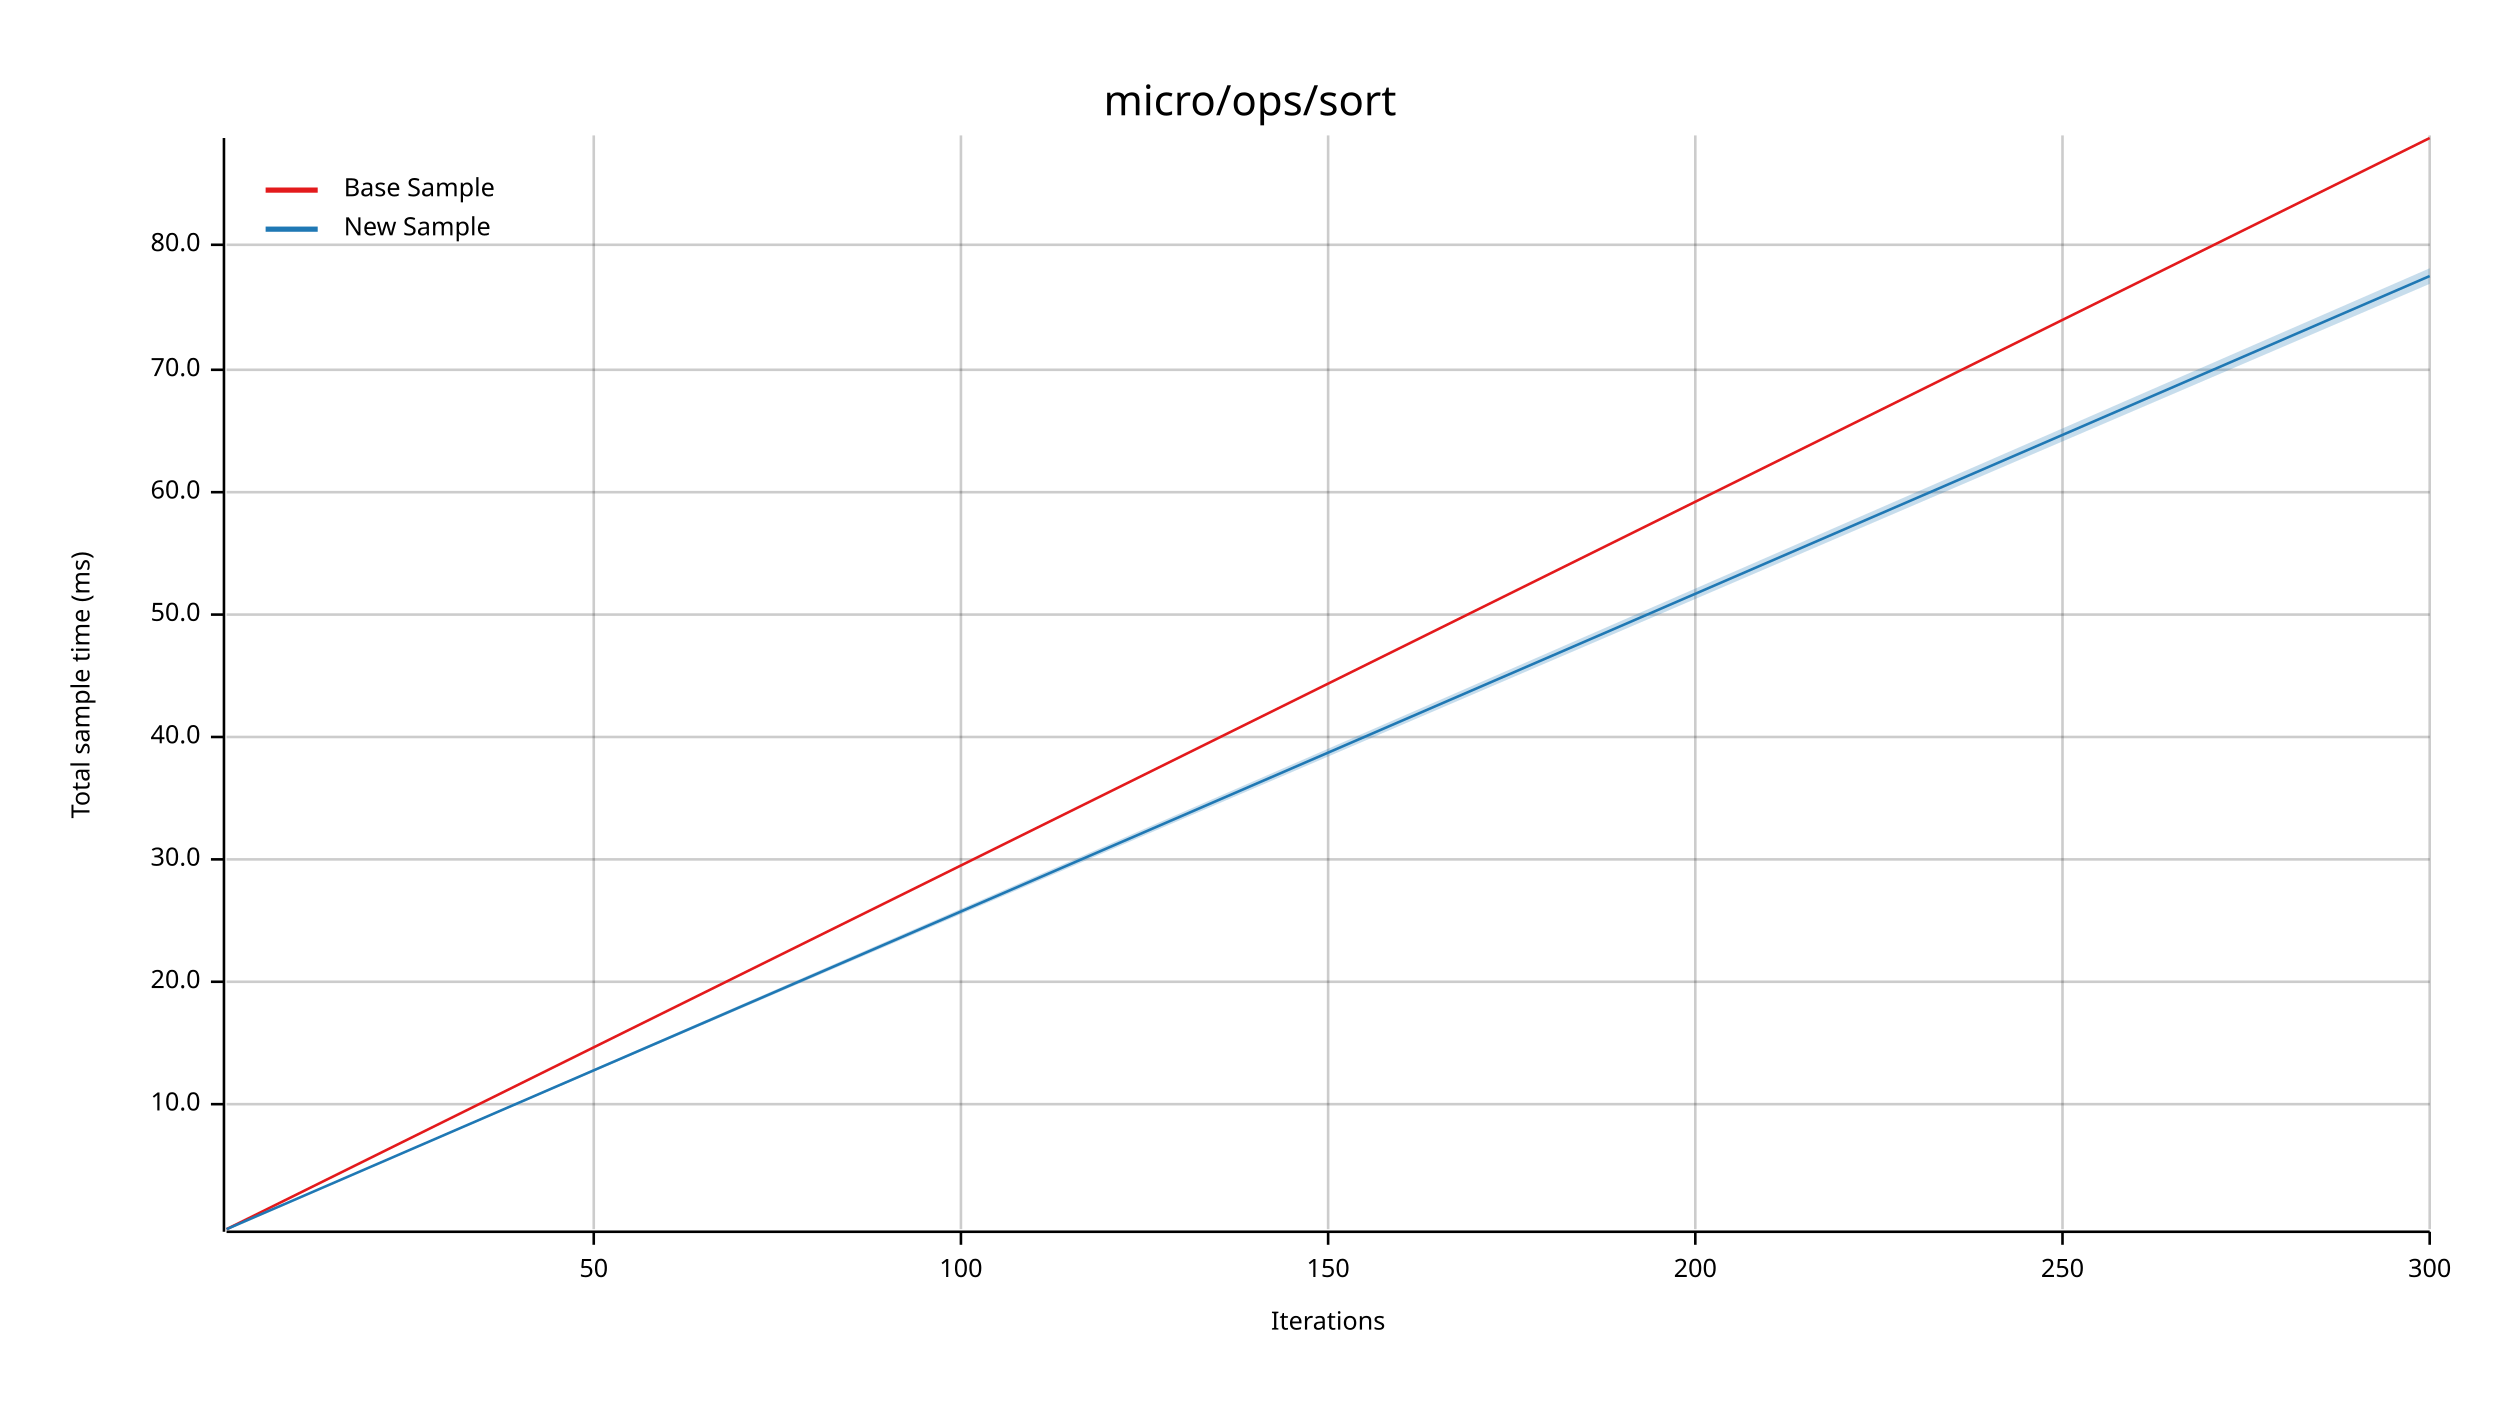
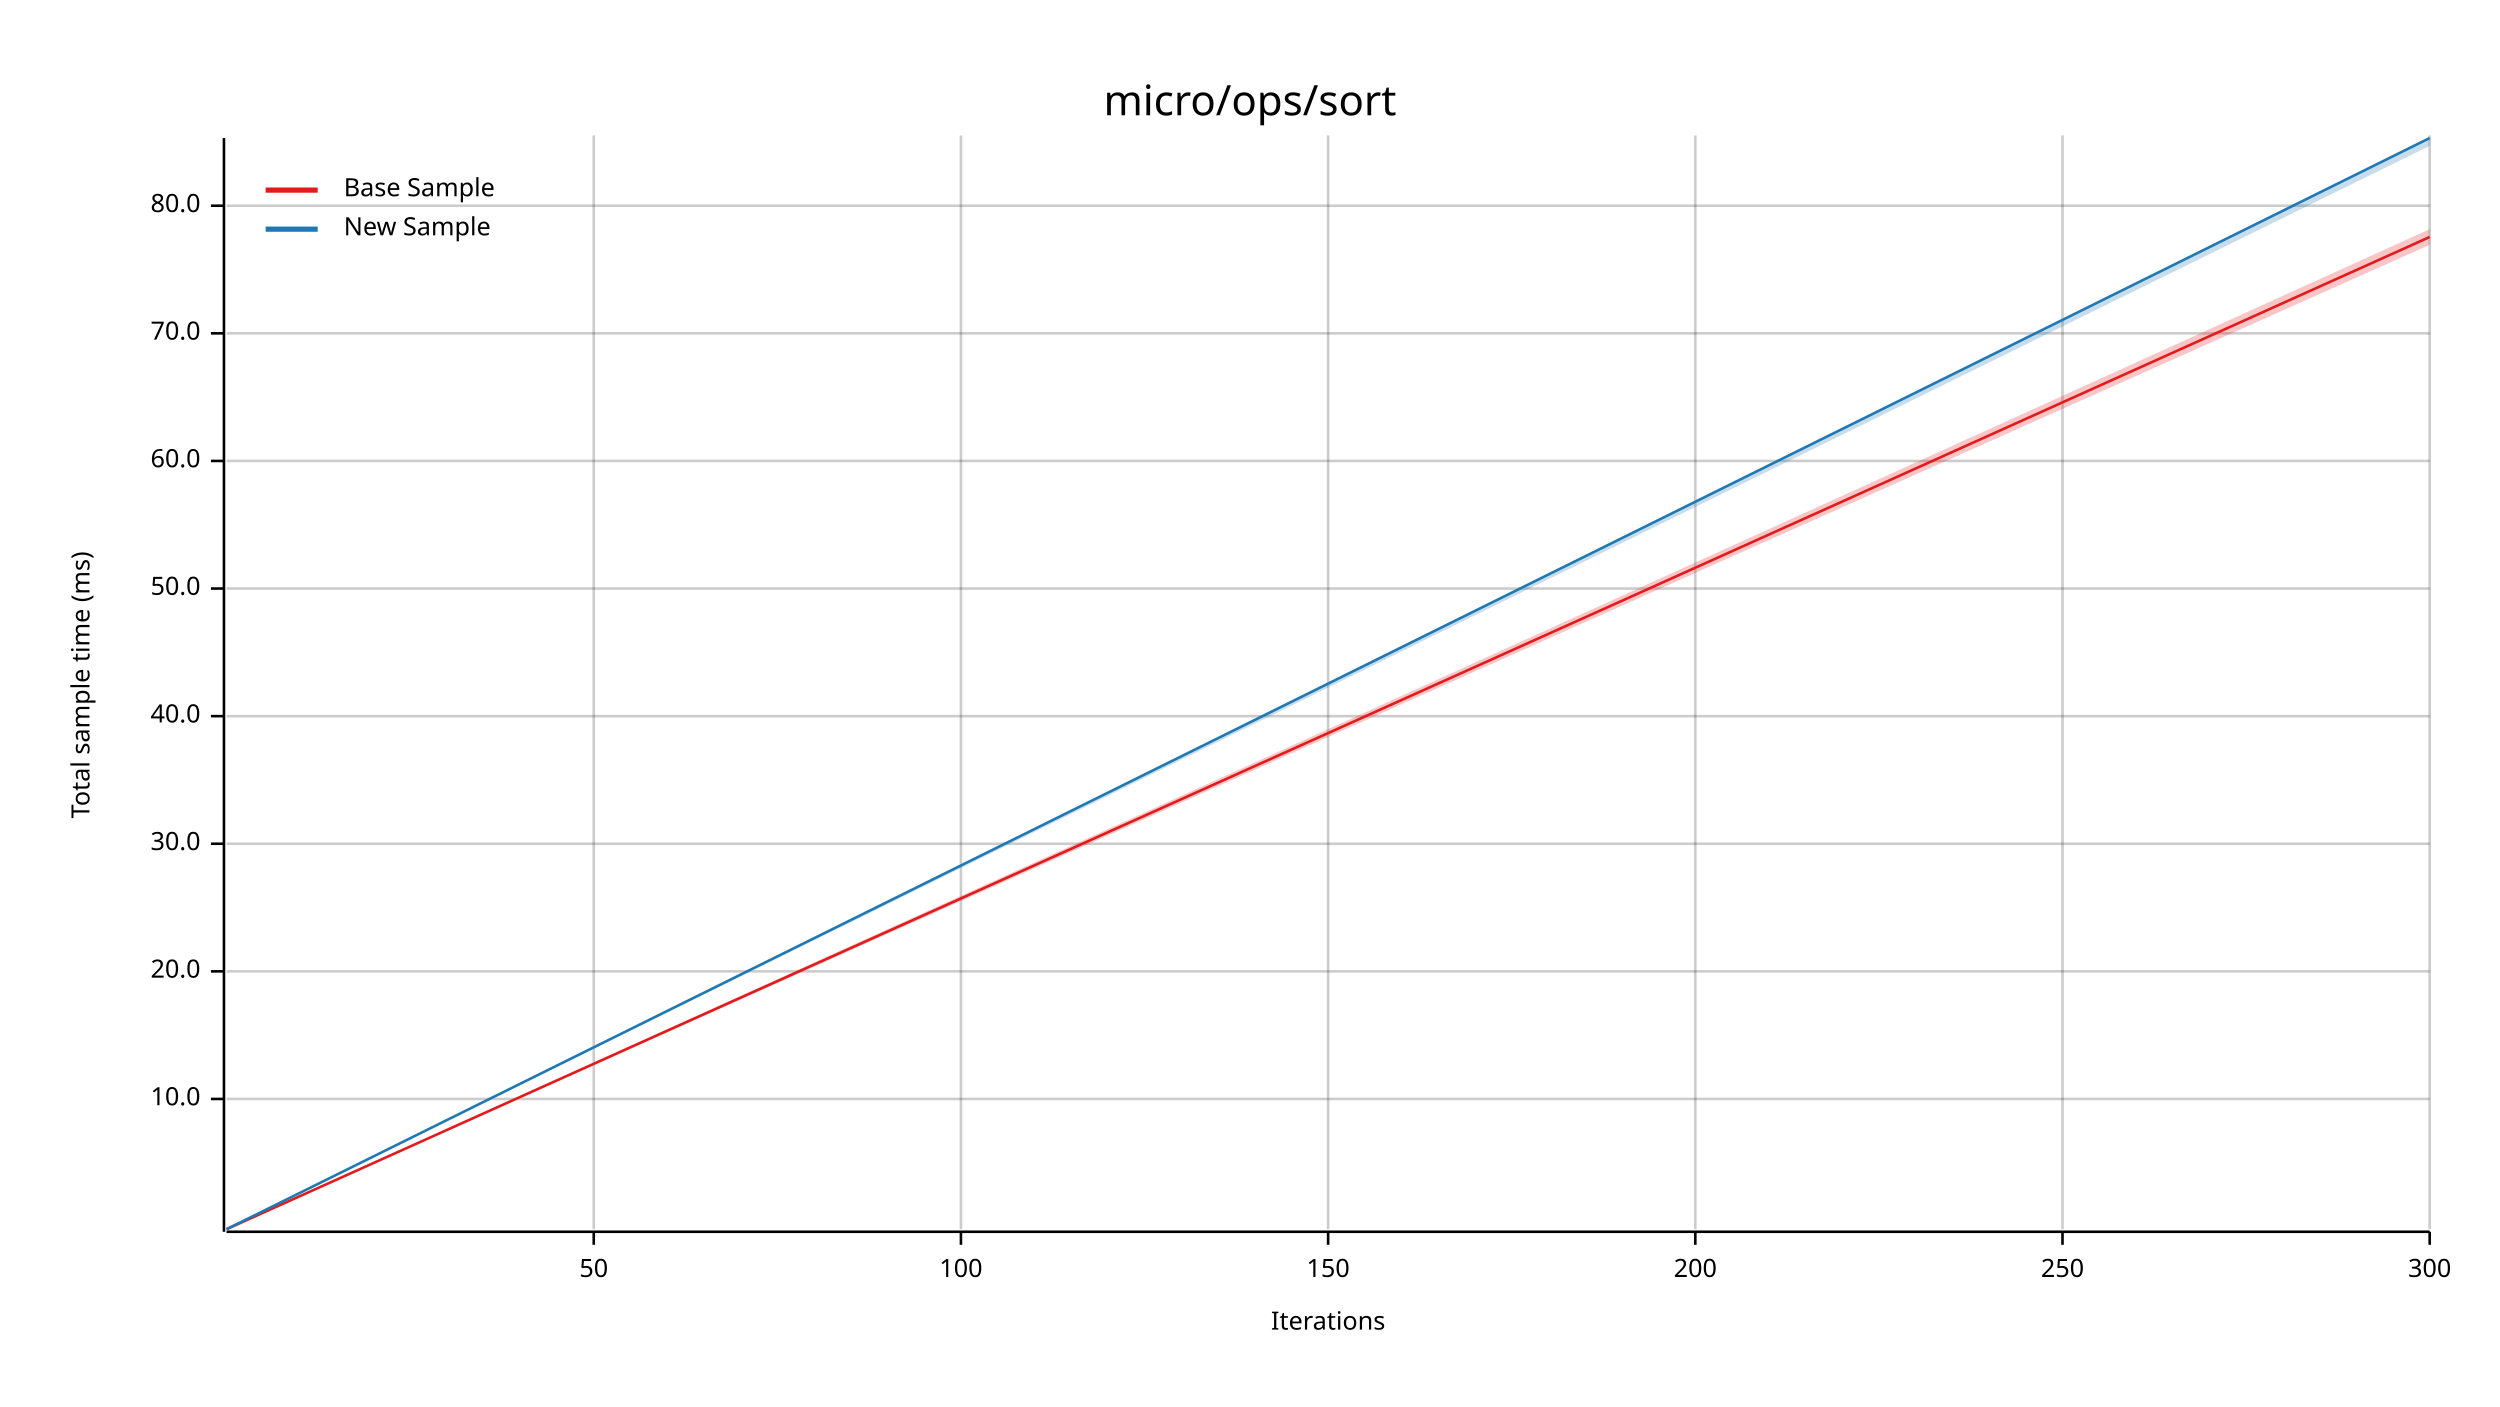
<svg xmlns="http://www.w3.org/2000/svg" width="960" height="540" viewBox="0 0 960 540">
  <text x="480" y="32" dy="0.76em" text-anchor="middle" font-family="sans-serif" font-size="16.129" opacity="1" fill="#000000">
micro/ops/sort
</text>
  <text x="27" y="263" dy="0.76em" text-anchor="middle" font-family="sans-serif" font-size="9.677" opacity="1" fill="#000000" transform="rotate(270, 27, 263)">
Total sample time (ms)
</text>
  <text x="510" y="513" dy="-0.5ex" text-anchor="middle" font-family="sans-serif" font-size="9.677" opacity="1" fill="#000000">
Iterations
</text>
  <line opacity="0.2" stroke="#000000" stroke-width="1" x1="228" y1="472" x2="228" y2="52" />
  <line opacity="0.2" stroke="#000000" stroke-width="1" x1="369" y1="472" x2="369" y2="52" />
  <line opacity="0.2" stroke="#000000" stroke-width="1" x1="510" y1="472" x2="510" y2="52" />
  <line opacity="0.2" stroke="#000000" stroke-width="1" x1="651" y1="472" x2="651" y2="52" />
  <line opacity="0.2" stroke="#000000" stroke-width="1" x1="792" y1="472" x2="792" y2="52" />
  <line opacity="0.2" stroke="#000000" stroke-width="1" x1="933" y1="472" x2="933" y2="52" />
-   <line opacity="0.2" stroke="#000000" stroke-width="1" x1="87" y1="424" x2="933" y2="424" />
-   <line opacity="0.2" stroke="#000000" stroke-width="1" x1="87" y1="377" x2="933" y2="377" />
-   <line opacity="0.2" stroke="#000000" stroke-width="1" x1="87" y1="330" x2="933" y2="330" />
-   <line opacity="0.2" stroke="#000000" stroke-width="1" x1="87" y1="283" x2="933" y2="283" />
-   <line opacity="0.2" stroke="#000000" stroke-width="1" x1="87" y1="236" x2="933" y2="236" />
-   <line opacity="0.2" stroke="#000000" stroke-width="1" x1="87" y1="189" x2="933" y2="189" />
-   <line opacity="0.2" stroke="#000000" stroke-width="1" x1="87" y1="142" x2="933" y2="142" />
-   <line opacity="0.2" stroke="#000000" stroke-width="1" x1="87" y1="94" x2="933" y2="94" />
+   <line opacity="0.2" stroke="#000000" stroke-width="1" x1="87" y1="422" x2="933" y2="422" />
+   <line opacity="0.2" stroke="#000000" stroke-width="1" x1="87" y1="373" x2="933" y2="373" />
+   <line opacity="0.2" stroke="#000000" stroke-width="1" x1="87" y1="324" x2="933" y2="324" />
+   <line opacity="0.2" stroke="#000000" stroke-width="1" x1="87" y1="275" x2="933" y2="275" />
+   <line opacity="0.2" stroke="#000000" stroke-width="1" x1="87" y1="226" x2="933" y2="226" />
+   <line opacity="0.2" stroke="#000000" stroke-width="1" x1="87" y1="177" x2="933" y2="177" />
+   <line opacity="0.2" stroke="#000000" stroke-width="1" x1="87" y1="128" x2="933" y2="128" />
+   <line opacity="0.2" stroke="#000000" stroke-width="1" x1="87" y1="79" x2="933" y2="79" />
  <polyline fill="none" opacity="1" stroke="#000000" stroke-width="1" points="86,53 86,473 " />
-   <text x="77" y="424" dy="0.5ex" text-anchor="end" font-family="sans-serif" font-size="9.677" opacity="1" fill="#000000">
+   <text x="77" y="422" dy="0.5ex" text-anchor="end" font-family="sans-serif" font-size="9.677" opacity="1" fill="#000000">
10.0
</text>
-   <polyline fill="none" opacity="1" stroke="#000000" stroke-width="1" points="81,424 86,424 " />
-   <text x="77" y="377" dy="0.5ex" text-anchor="end" font-family="sans-serif" font-size="9.677" opacity="1" fill="#000000">
+   <polyline fill="none" opacity="1" stroke="#000000" stroke-width="1" points="81,422 86,422 " />
+   <text x="77" y="373" dy="0.5ex" text-anchor="end" font-family="sans-serif" font-size="9.677" opacity="1" fill="#000000">
20.0
</text>
-   <polyline fill="none" opacity="1" stroke="#000000" stroke-width="1" points="81,377 86,377 " />
-   <text x="77" y="330" dy="0.5ex" text-anchor="end" font-family="sans-serif" font-size="9.677" opacity="1" fill="#000000">
+   <polyline fill="none" opacity="1" stroke="#000000" stroke-width="1" points="81,373 86,373 " />
+   <text x="77" y="324" dy="0.5ex" text-anchor="end" font-family="sans-serif" font-size="9.677" opacity="1" fill="#000000">
30.0
</text>
-   <polyline fill="none" opacity="1" stroke="#000000" stroke-width="1" points="81,330 86,330 " />
-   <text x="77" y="283" dy="0.5ex" text-anchor="end" font-family="sans-serif" font-size="9.677" opacity="1" fill="#000000">
+   <polyline fill="none" opacity="1" stroke="#000000" stroke-width="1" points="81,324 86,324 " />
+   <text x="77" y="275" dy="0.5ex" text-anchor="end" font-family="sans-serif" font-size="9.677" opacity="1" fill="#000000">
40.0
</text>
-   <polyline fill="none" opacity="1" stroke="#000000" stroke-width="1" points="81,283 86,283 " />
-   <text x="77" y="236" dy="0.5ex" text-anchor="end" font-family="sans-serif" font-size="9.677" opacity="1" fill="#000000">
+   <polyline fill="none" opacity="1" stroke="#000000" stroke-width="1" points="81,275 86,275 " />
+   <text x="77" y="226" dy="0.5ex" text-anchor="end" font-family="sans-serif" font-size="9.677" opacity="1" fill="#000000">
50.0
</text>
-   <polyline fill="none" opacity="1" stroke="#000000" stroke-width="1" points="81,236 86,236 " />
-   <text x="77" y="189" dy="0.5ex" text-anchor="end" font-family="sans-serif" font-size="9.677" opacity="1" fill="#000000">
+   <polyline fill="none" opacity="1" stroke="#000000" stroke-width="1" points="81,226 86,226 " />
+   <text x="77" y="177" dy="0.5ex" text-anchor="end" font-family="sans-serif" font-size="9.677" opacity="1" fill="#000000">
60.0
</text>
-   <polyline fill="none" opacity="1" stroke="#000000" stroke-width="1" points="81,189 86,189 " />
-   <text x="77" y="142" dy="0.5ex" text-anchor="end" font-family="sans-serif" font-size="9.677" opacity="1" fill="#000000">
+   <polyline fill="none" opacity="1" stroke="#000000" stroke-width="1" points="81,177 86,177 " />
+   <text x="77" y="128" dy="0.5ex" text-anchor="end" font-family="sans-serif" font-size="9.677" opacity="1" fill="#000000">
70.0
</text>
-   <polyline fill="none" opacity="1" stroke="#000000" stroke-width="1" points="81,142 86,142 " />
-   <text x="77" y="94" dy="0.5ex" text-anchor="end" font-family="sans-serif" font-size="9.677" opacity="1" fill="#000000">
+   <polyline fill="none" opacity="1" stroke="#000000" stroke-width="1" points="81,128 86,128 " />
+   <text x="77" y="79" dy="0.5ex" text-anchor="end" font-family="sans-serif" font-size="9.677" opacity="1" fill="#000000">
80.0
</text>
-   <polyline fill="none" opacity="1" stroke="#000000" stroke-width="1" points="81,94 86,94 " />
+   <polyline fill="none" opacity="1" stroke="#000000" stroke-width="1" points="81,79 86,79 " />
  <polyline fill="none" opacity="1" stroke="#000000" stroke-width="1" points="87,473 933,473 " />
  <text x="228" y="483" dy="0.76em" text-anchor="middle" font-family="sans-serif" font-size="9.677" opacity="1" fill="#000000">
50
</text>
  <polyline fill="none" opacity="1" stroke="#000000" stroke-width="1" points="228,473 228,478 " />
  <text x="369" y="483" dy="0.76em" text-anchor="middle" font-family="sans-serif" font-size="9.677" opacity="1" fill="#000000">
100
</text>
  <polyline fill="none" opacity="1" stroke="#000000" stroke-width="1" points="369,473 369,478 " />
  <text x="510" y="483" dy="0.76em" text-anchor="middle" font-family="sans-serif" font-size="9.677" opacity="1" fill="#000000">
150
</text>
  <polyline fill="none" opacity="1" stroke="#000000" stroke-width="1" points="510,473 510,478 " />
  <text x="651" y="483" dy="0.76em" text-anchor="middle" font-family="sans-serif" font-size="9.677" opacity="1" fill="#000000">
200
</text>
  <polyline fill="none" opacity="1" stroke="#000000" stroke-width="1" points="651,473 651,478 " />
  <text x="792" y="483" dy="0.76em" text-anchor="middle" font-family="sans-serif" font-size="9.677" opacity="1" fill="#000000">
250
</text>
  <polyline fill="none" opacity="1" stroke="#000000" stroke-width="1" points="792,473 792,478 " />
  <text x="933" y="483" dy="0.76em" text-anchor="middle" font-family="sans-serif" font-size="9.677" opacity="1" fill="#000000">
300
</text>
  <polyline fill="none" opacity="1" stroke="#000000" stroke-width="1" points="933,473 933,478 " />
-   <polyline fill="none" opacity="1" stroke="#E31A1C" stroke-width="1" points="87,472 933,53 " />
-   <polygon opacity="0.25" fill="#E31A1C" points="87,472 933,53 933,53 " />
-   <polyline fill="none" opacity="1" stroke="#1F78B4" stroke-width="1" points="87,472 933,106 " />
-   <polygon opacity="0.25" fill="#1F78B4" points="87,472 933,109 933,103 " />
+   <polyline fill="none" opacity="1" stroke="#E31A1C" stroke-width="1" points="87,472 933,91 " />
+   <polygon opacity="0.25" fill="#E31A1C" points="87,472 933,94 933,88 " />
+   <polyline fill="none" opacity="1" stroke="#1F78B4" stroke-width="1" points="87,472 933,53 " />
+   <polygon opacity="0.25" fill="#1F78B4" points="87,472 933,56 933,53 " />
  <text x="132" y="68" dy="0.76em" text-anchor="start" font-family="sans-serif" font-size="9.677" opacity="1" fill="#000000">
Base Sample
</text>
  <text x="132" y="83" dy="0.76em" text-anchor="start" font-family="sans-serif" font-size="9.677" opacity="1" fill="#000000">
New Sample
</text>
  <polyline fill="none" opacity="1" stroke="#E31A1C" stroke-width="2" points="102,73 122,73 " />
  <polyline fill="none" opacity="1" stroke="#1F78B4" stroke-width="2" points="102,88 122,88 " />
</svg>
